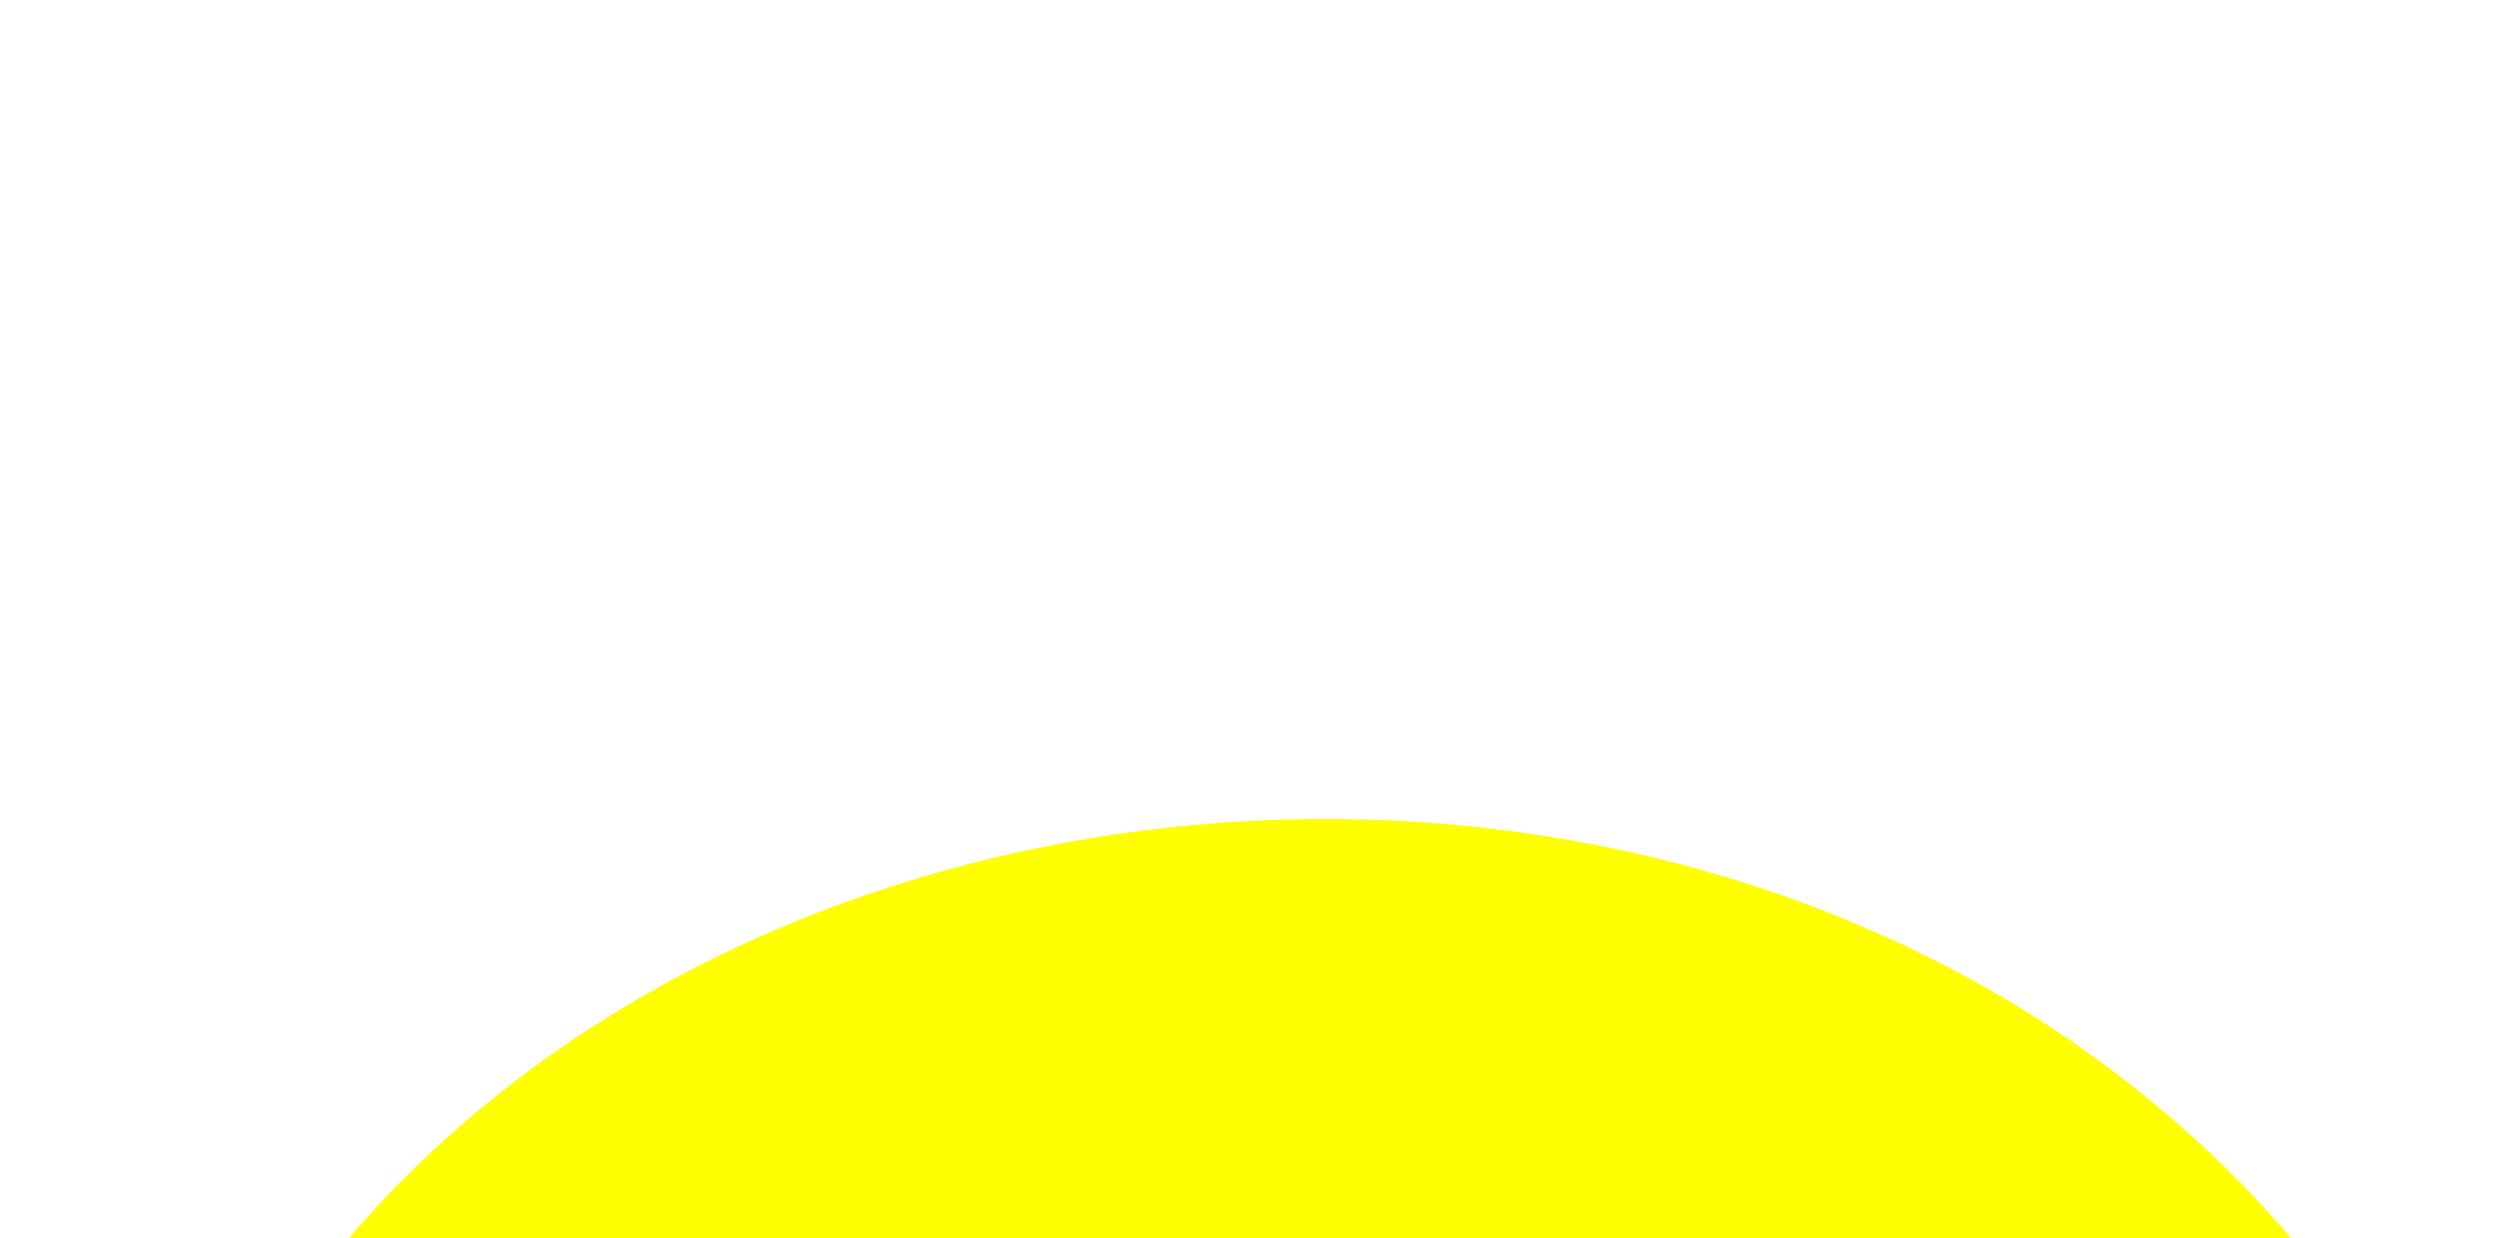
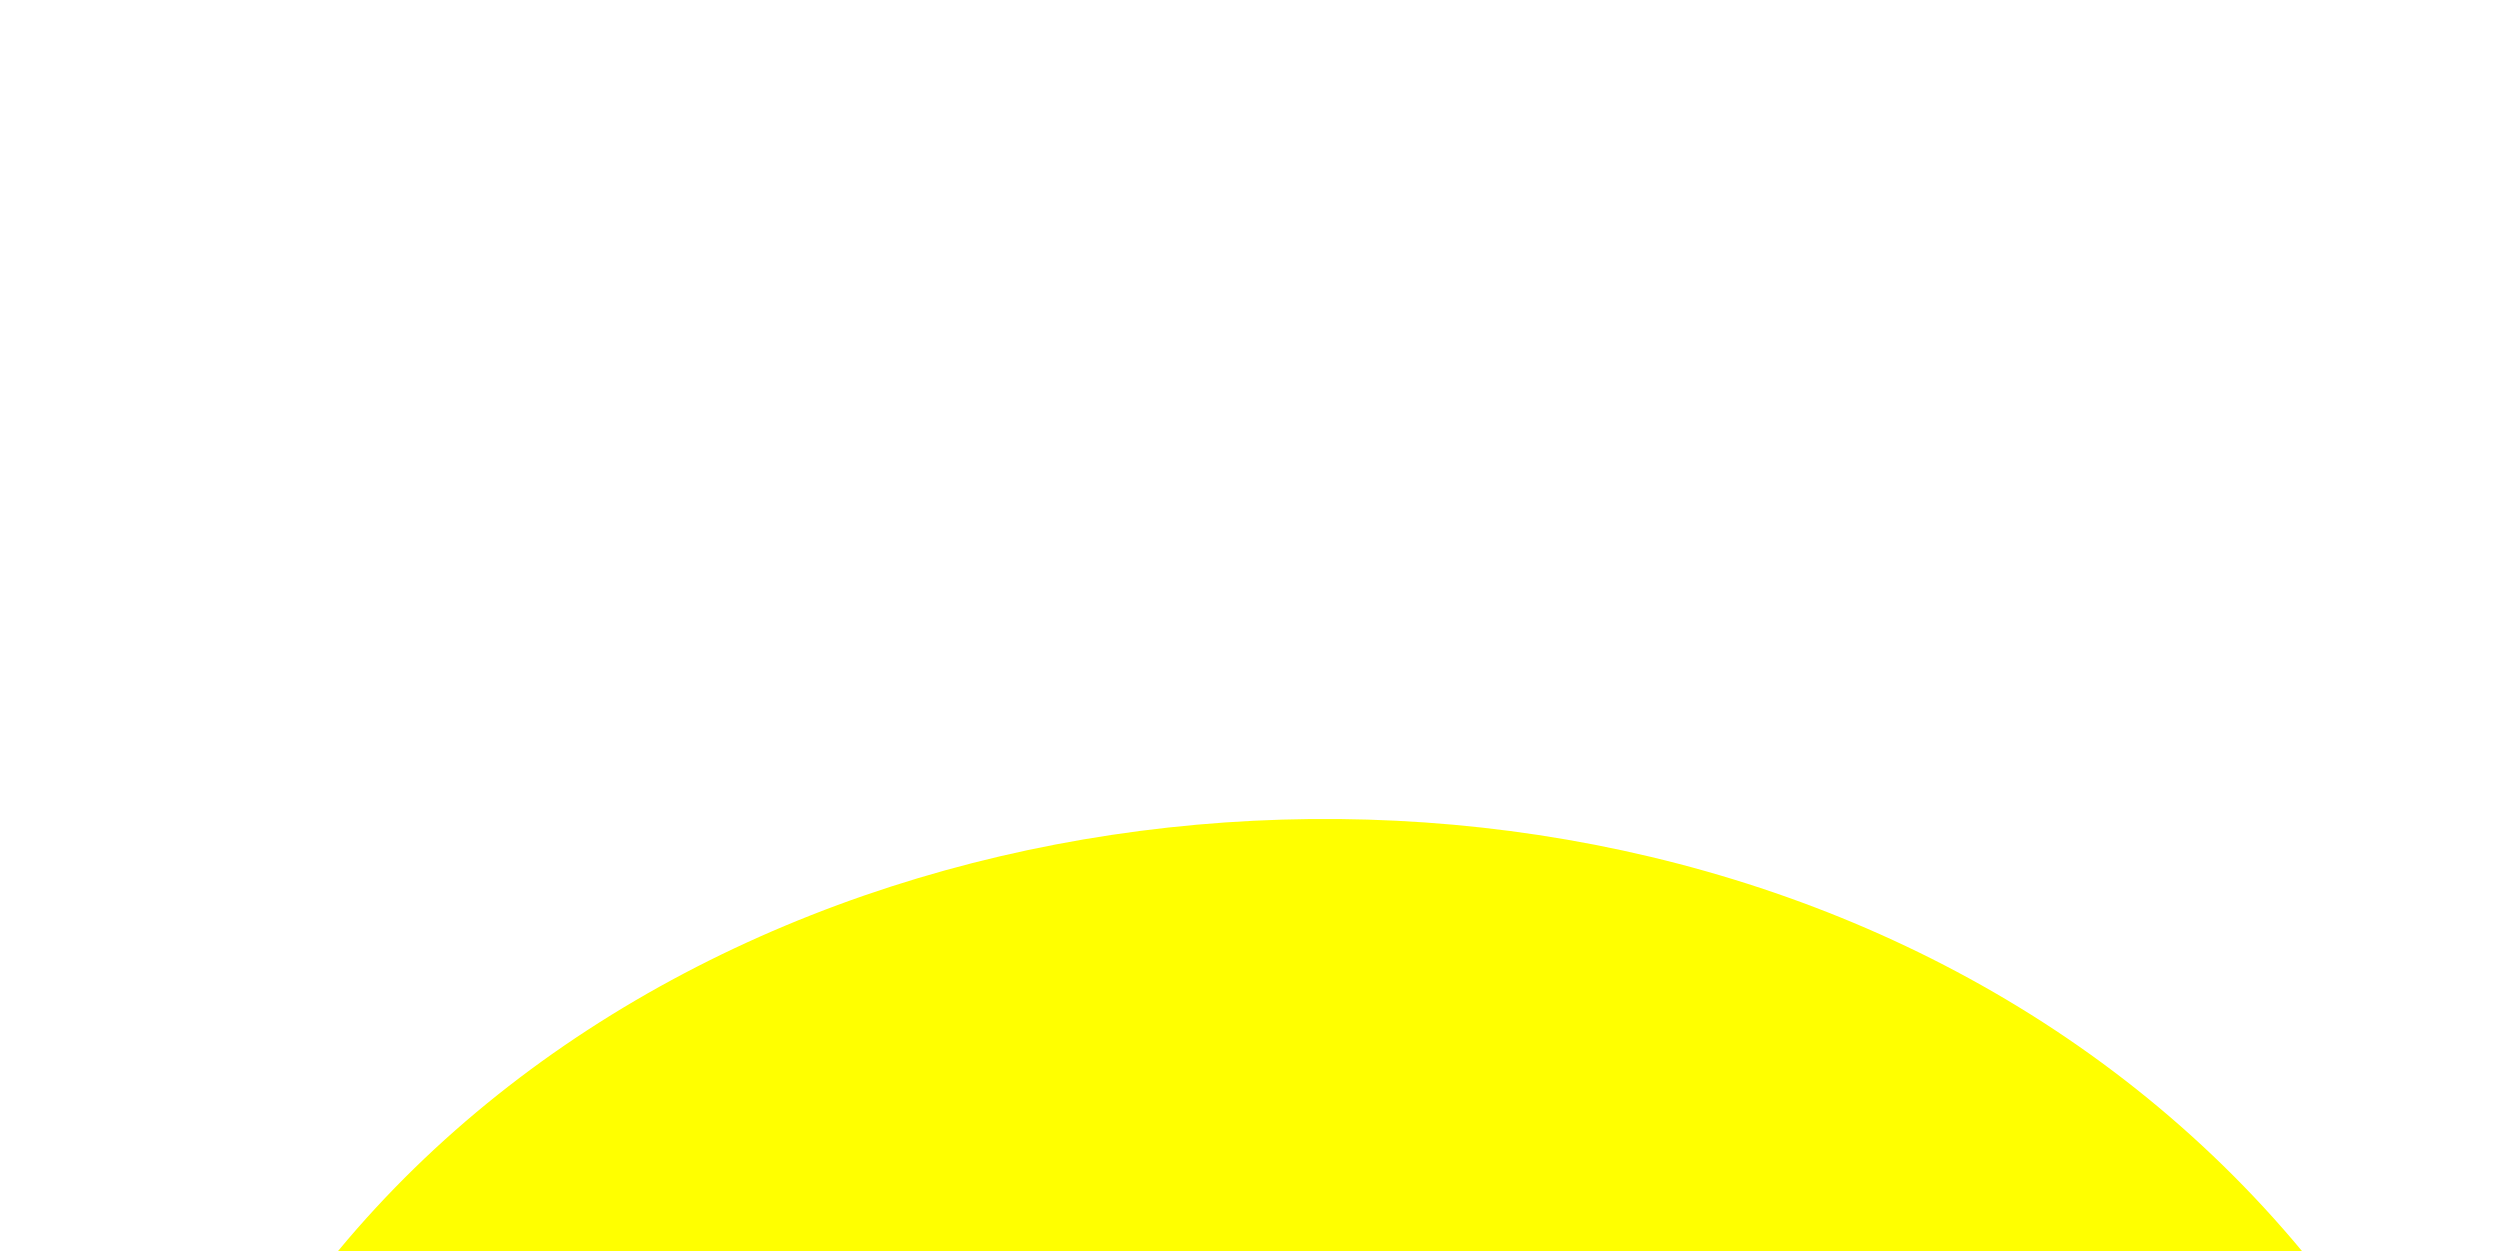
<svg xmlns="http://www.w3.org/2000/svg" version="1.1">
  <path d="M 10 200 c 5 -150 255 -160 260 15" stroke="none" fill="yellow" />
-   <path d="M 270 210 l 1 1" stroke="black" fill="orange" />
+   <path d="M 270 215 l 1 1" stroke="black" fill="orange" />
</svg>
